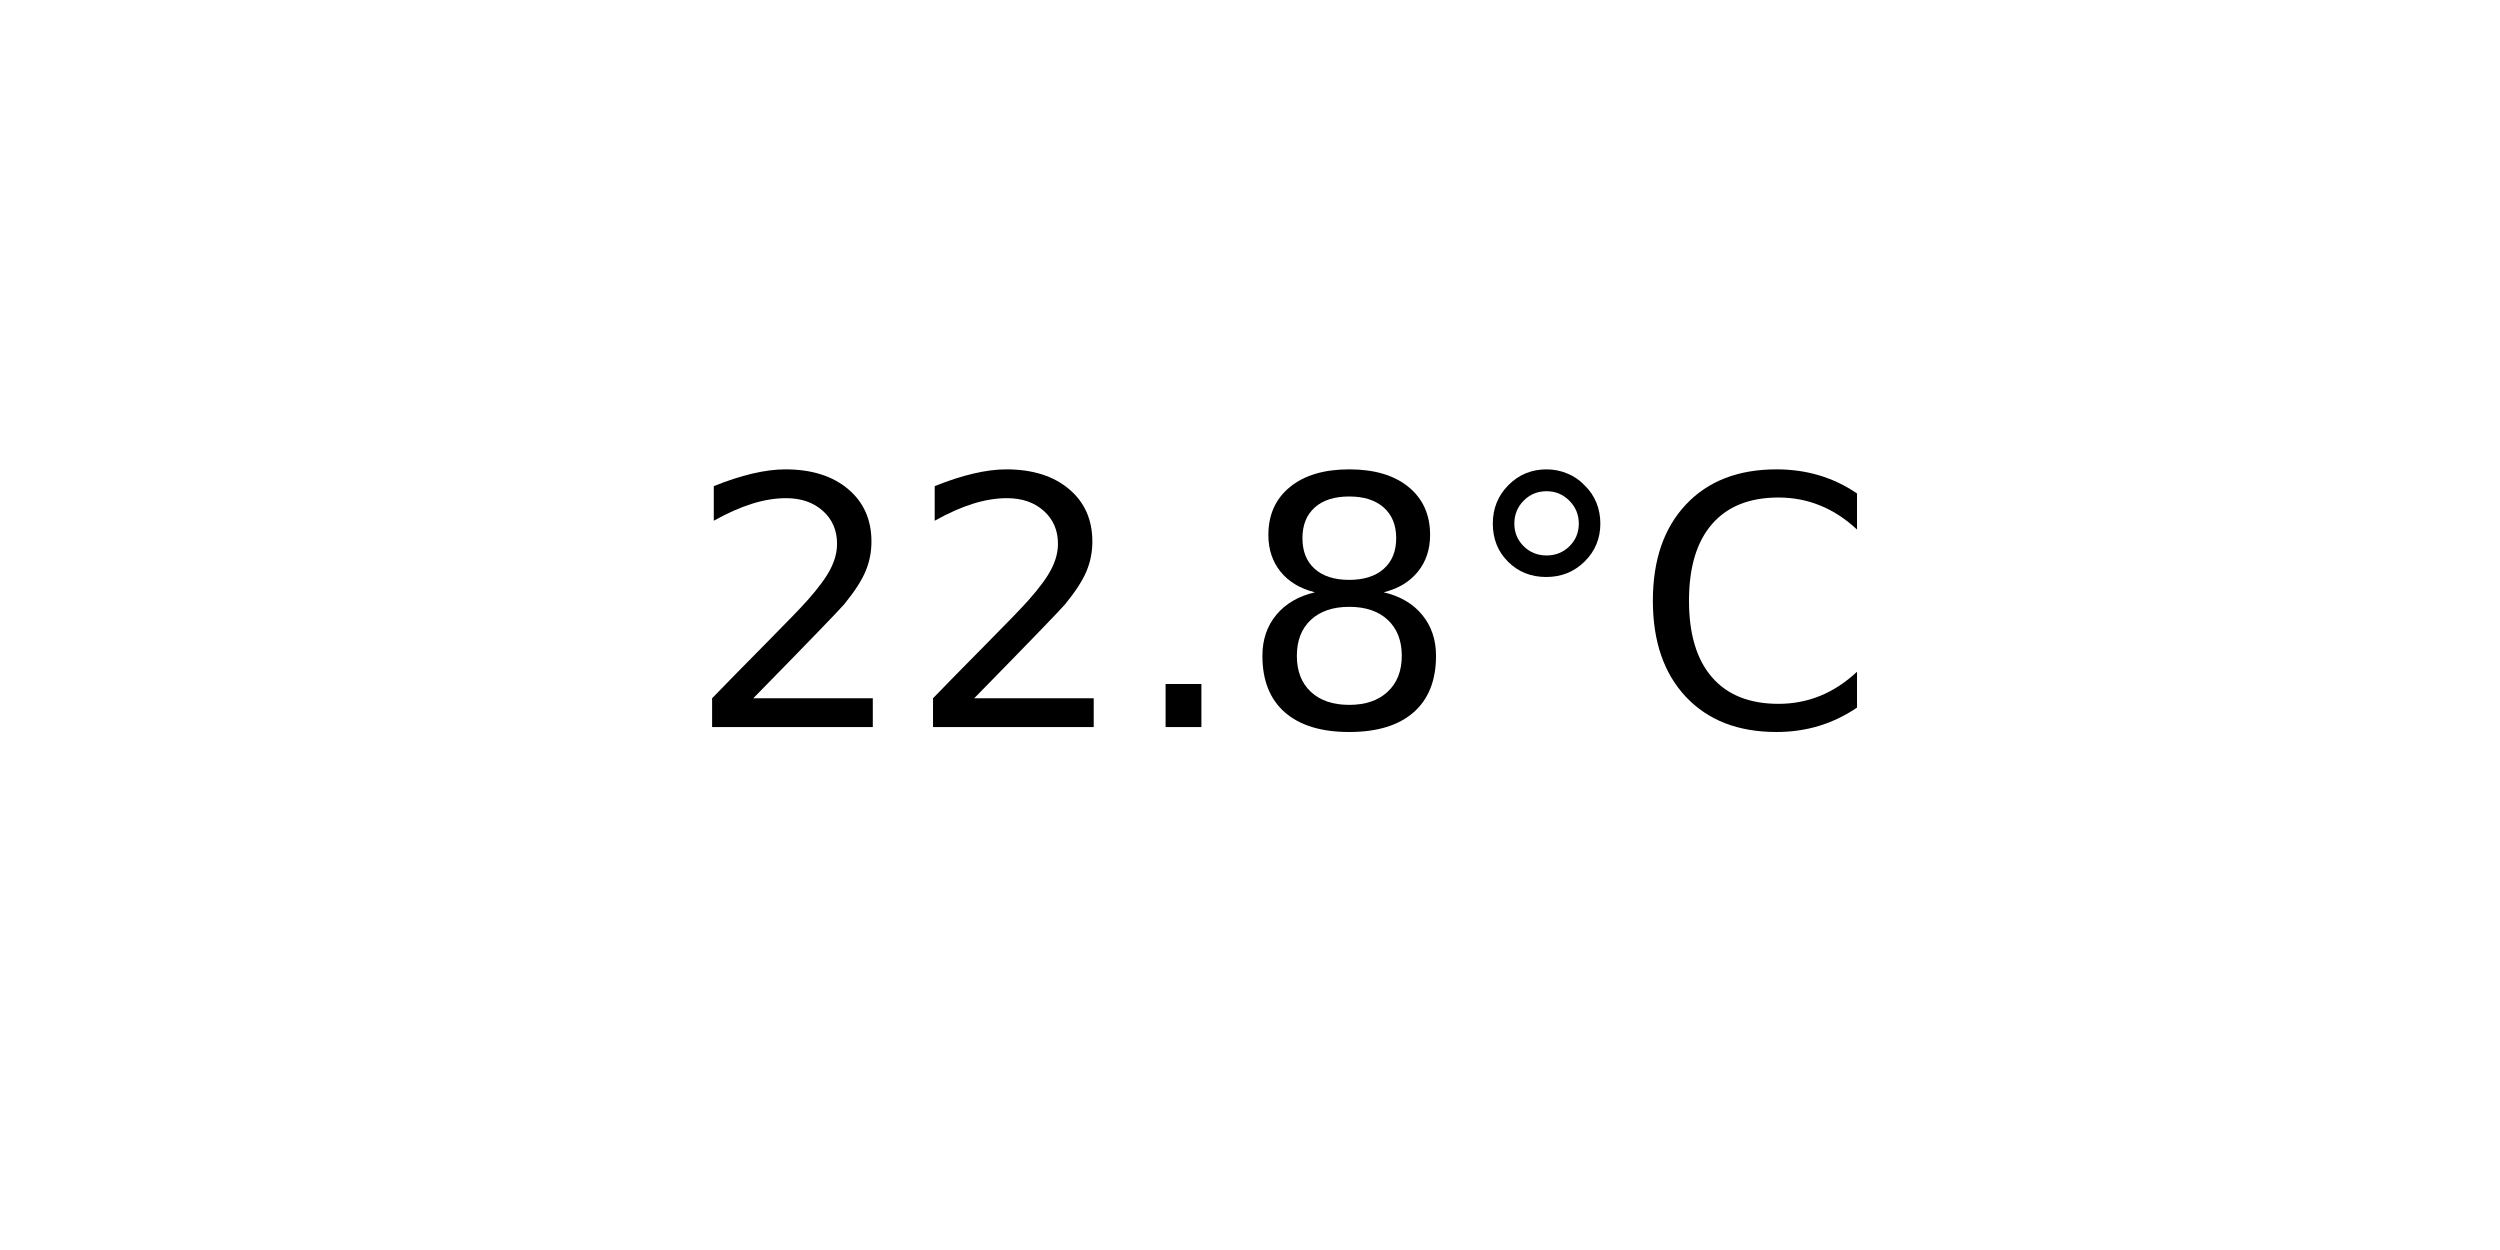
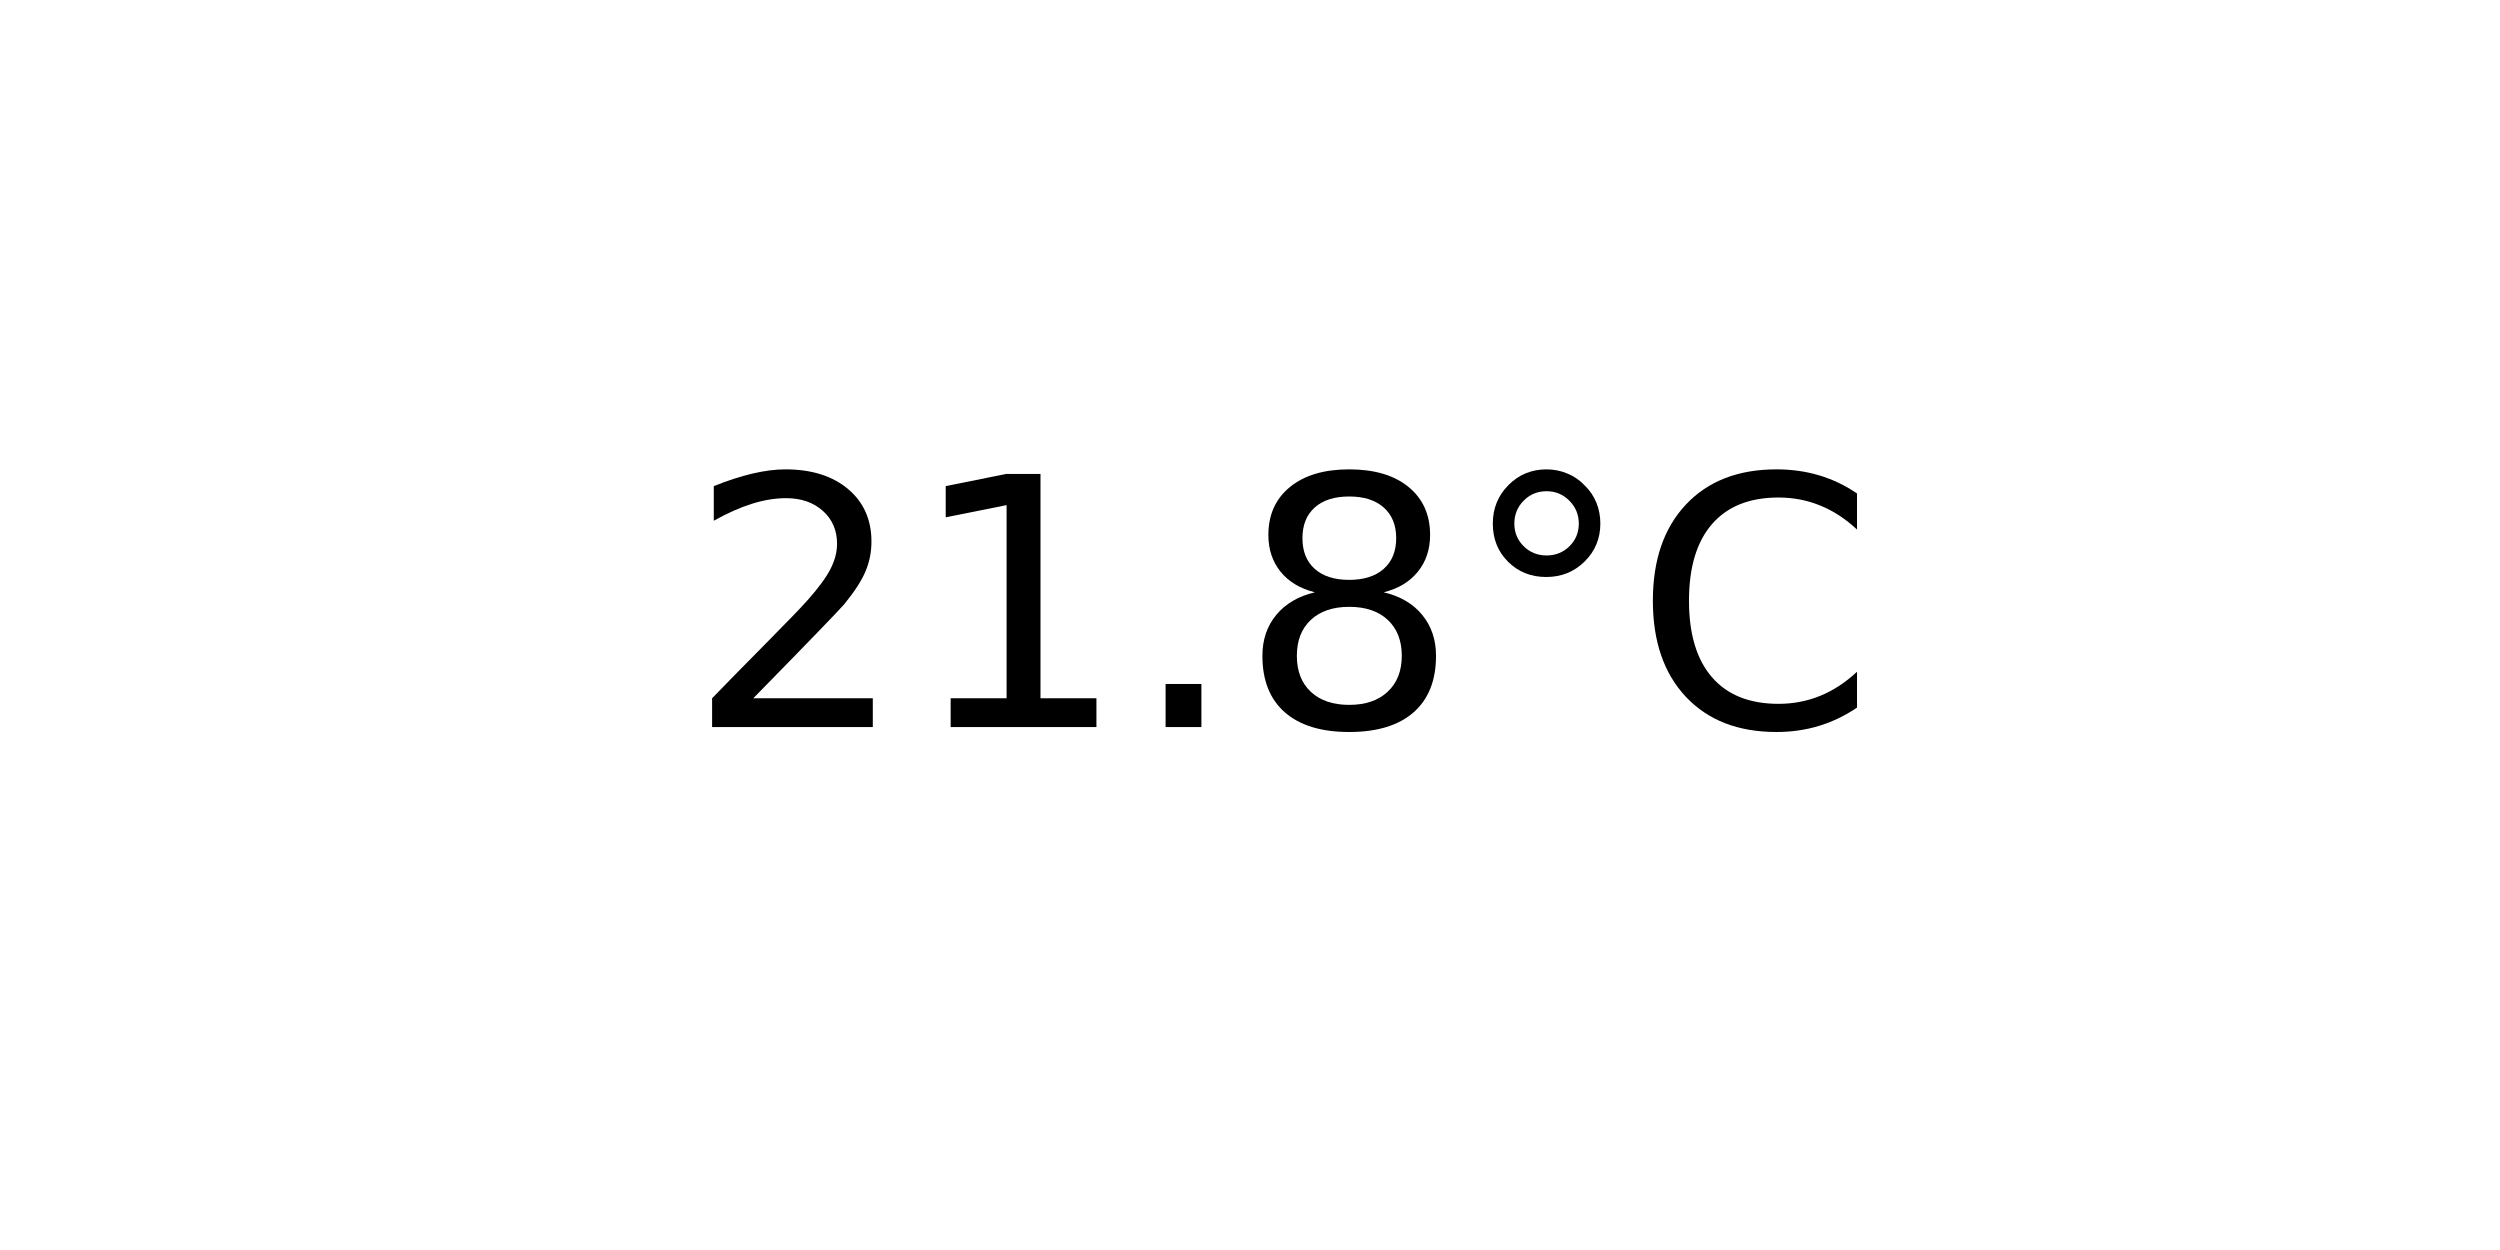
<svg xmlns="http://www.w3.org/2000/svg" xmlns:xlink="http://www.w3.org/1999/xlink" width="72pt" height="36pt" viewBox="0 0 72 36" version="1.1">
  <defs>
    <style type="text/css">*{stroke-linejoin: round; stroke-linecap: butt}</style>
  </defs>
  <g id="figure_1">
    <g id="axes_1">
      <g id="text_1">
        <g transform="translate(19.77578 20.93937) scale(0.1 -0.1)">
          <defs>
            <path id="DejaVuSans-32" d="M 1228 531  L 3431 531  L 3431 0  L 469 0  L 469 531  Q 828 903 1448 1529  Q 2069 2156 2228 2338  Q 2531 2678 2651 2914  Q 2772 3150 2772 3378  Q 2772 3750 2511 3984  Q 2250 4219 1831 4219  Q 1534 4219 1204 4116  Q 875 4013 500 3803  L 500 4441  Q 881 4594 1212 4672  Q 1544 4750 1819 4750  Q 2544 4750 2975 4387  Q 3406 4025 3406 3419  Q 3406 3131 3298 2873  Q 3191 2616 2906 2266  Q 2828 2175 2409 1742  Q 1991 1309 1228 531  z " transform="scale(0.015625)" />
+             <path id="DejaVuSans-31" d="M 794 531  L 1825 531  L 1825 4091  L 703 3866  L 703 4441  L 1819 4666  L 2450 4666  L 2450 531  L 3481 531  L 3481 0  L 794 0  L 794 531  z " transform="scale(0.015625)" />
            <path id="DejaVuSans-2e" d="M 684 794  L 1344 794  L 1344 0  L 684 0  L 684 794  z " transform="scale(0.015625)" />
            <path id="DejaVuSans-38" d="M 2034 2216  Q 1584 2216 1326 1975  Q 1069 1734 1069 1313  Q 1069 891 1326 650  Q 1584 409 2034 409  Q 2484 409 2743 651  Q 3003 894 3003 1313  Q 3003 1734 2745 1975  Q 2488 2216 2034 2216  z M 1403 2484  Q 997 2584 770 2862  Q 544 3141 544 3541  Q 544 4100 942 4425  Q 1341 4750 2034 4750  Q 2731 4750 3128 4425  Q 3525 4100 3525 3541  Q 3525 3141 3298 2862  Q 3072 2584 2669 2484  Q 3125 2378 3379 2068  Q 3634 1759 3634 1313  Q 3634 634 3220 271  Q 2806 -91 2034 -91  Q 1263 -91 848 271  Q 434 634 434 1313  Q 434 1759 690 2068  Q 947 2378 1403 2484  z M 1172 3481  Q 1172 3119 1398 2916  Q 1625 2713 2034 2713  Q 2441 2713 2670 2916  Q 2900 3119 2900 3481  Q 2900 3844 2670 4047  Q 2441 4250 2034 4250  Q 1625 4250 1398 4047  Q 1172 3844 1172 3481  z " transform="scale(0.015625)" />
            <path id="DejaVuSans-b0" d="M 1600 4347  Q 1350 4347 1178 4173  Q 1006 4000 1006 3750  Q 1006 3503 1178 3333  Q 1350 3163 1600 3163  Q 1850 3163 2022 3333  Q 2194 3503 2194 3750  Q 2194 3997 2020 4172  Q 1847 4347 1600 4347  z M 1600 4750  Q 1800 4750 1984 4673  Q 2169 4597 2303 4453  Q 2447 4313 2519 4134  Q 2591 3956 2591 3750  Q 2591 3338 2302 3052  Q 2013 2766 1594 2766  Q 1172 2766 890 3047  Q 609 3328 609 3750  Q 609 4169 896 4459  Q 1184 4750 1600 4750  z " transform="scale(0.015625)" />
            <path id="DejaVuSans-43" d="M 4122 4306  L 4122 3641  Q 3803 3938 3442 4084  Q 3081 4231 2675 4231  Q 1875 4231 1450 3742  Q 1025 3253 1025 2328  Q 1025 1406 1450 917  Q 1875 428 2675 428  Q 3081 428 3442 575  Q 3803 722 4122 1019  L 4122 359  Q 3791 134 3420 21  Q 3050 -91 2638 -91  Q 1578 -91 968 557  Q 359 1206 359 2328  Q 359 3453 968 4101  Q 1578 4750 2638 4750  Q 3056 4750 3426 4639  Q 3797 4528 4122 4306  z " transform="scale(0.015625)" />
          </defs>
          <use xlink:href="#DejaVuSans-32" />
-           <use xlink:href="#DejaVuSans-32" x="63.623" />
+           <use xlink:href="#DejaVuSans-31" x="63.623" />
          <use xlink:href="#DejaVuSans-2e" x="127.246" />
          <use xlink:href="#DejaVuSans-38" x="159.033" />
          <use xlink:href="#DejaVuSans-b0" x="222.656" />
          <use xlink:href="#DejaVuSans-43" x="272.656" />
        </g>
      </g>
    </g>
  </g>
</svg>
